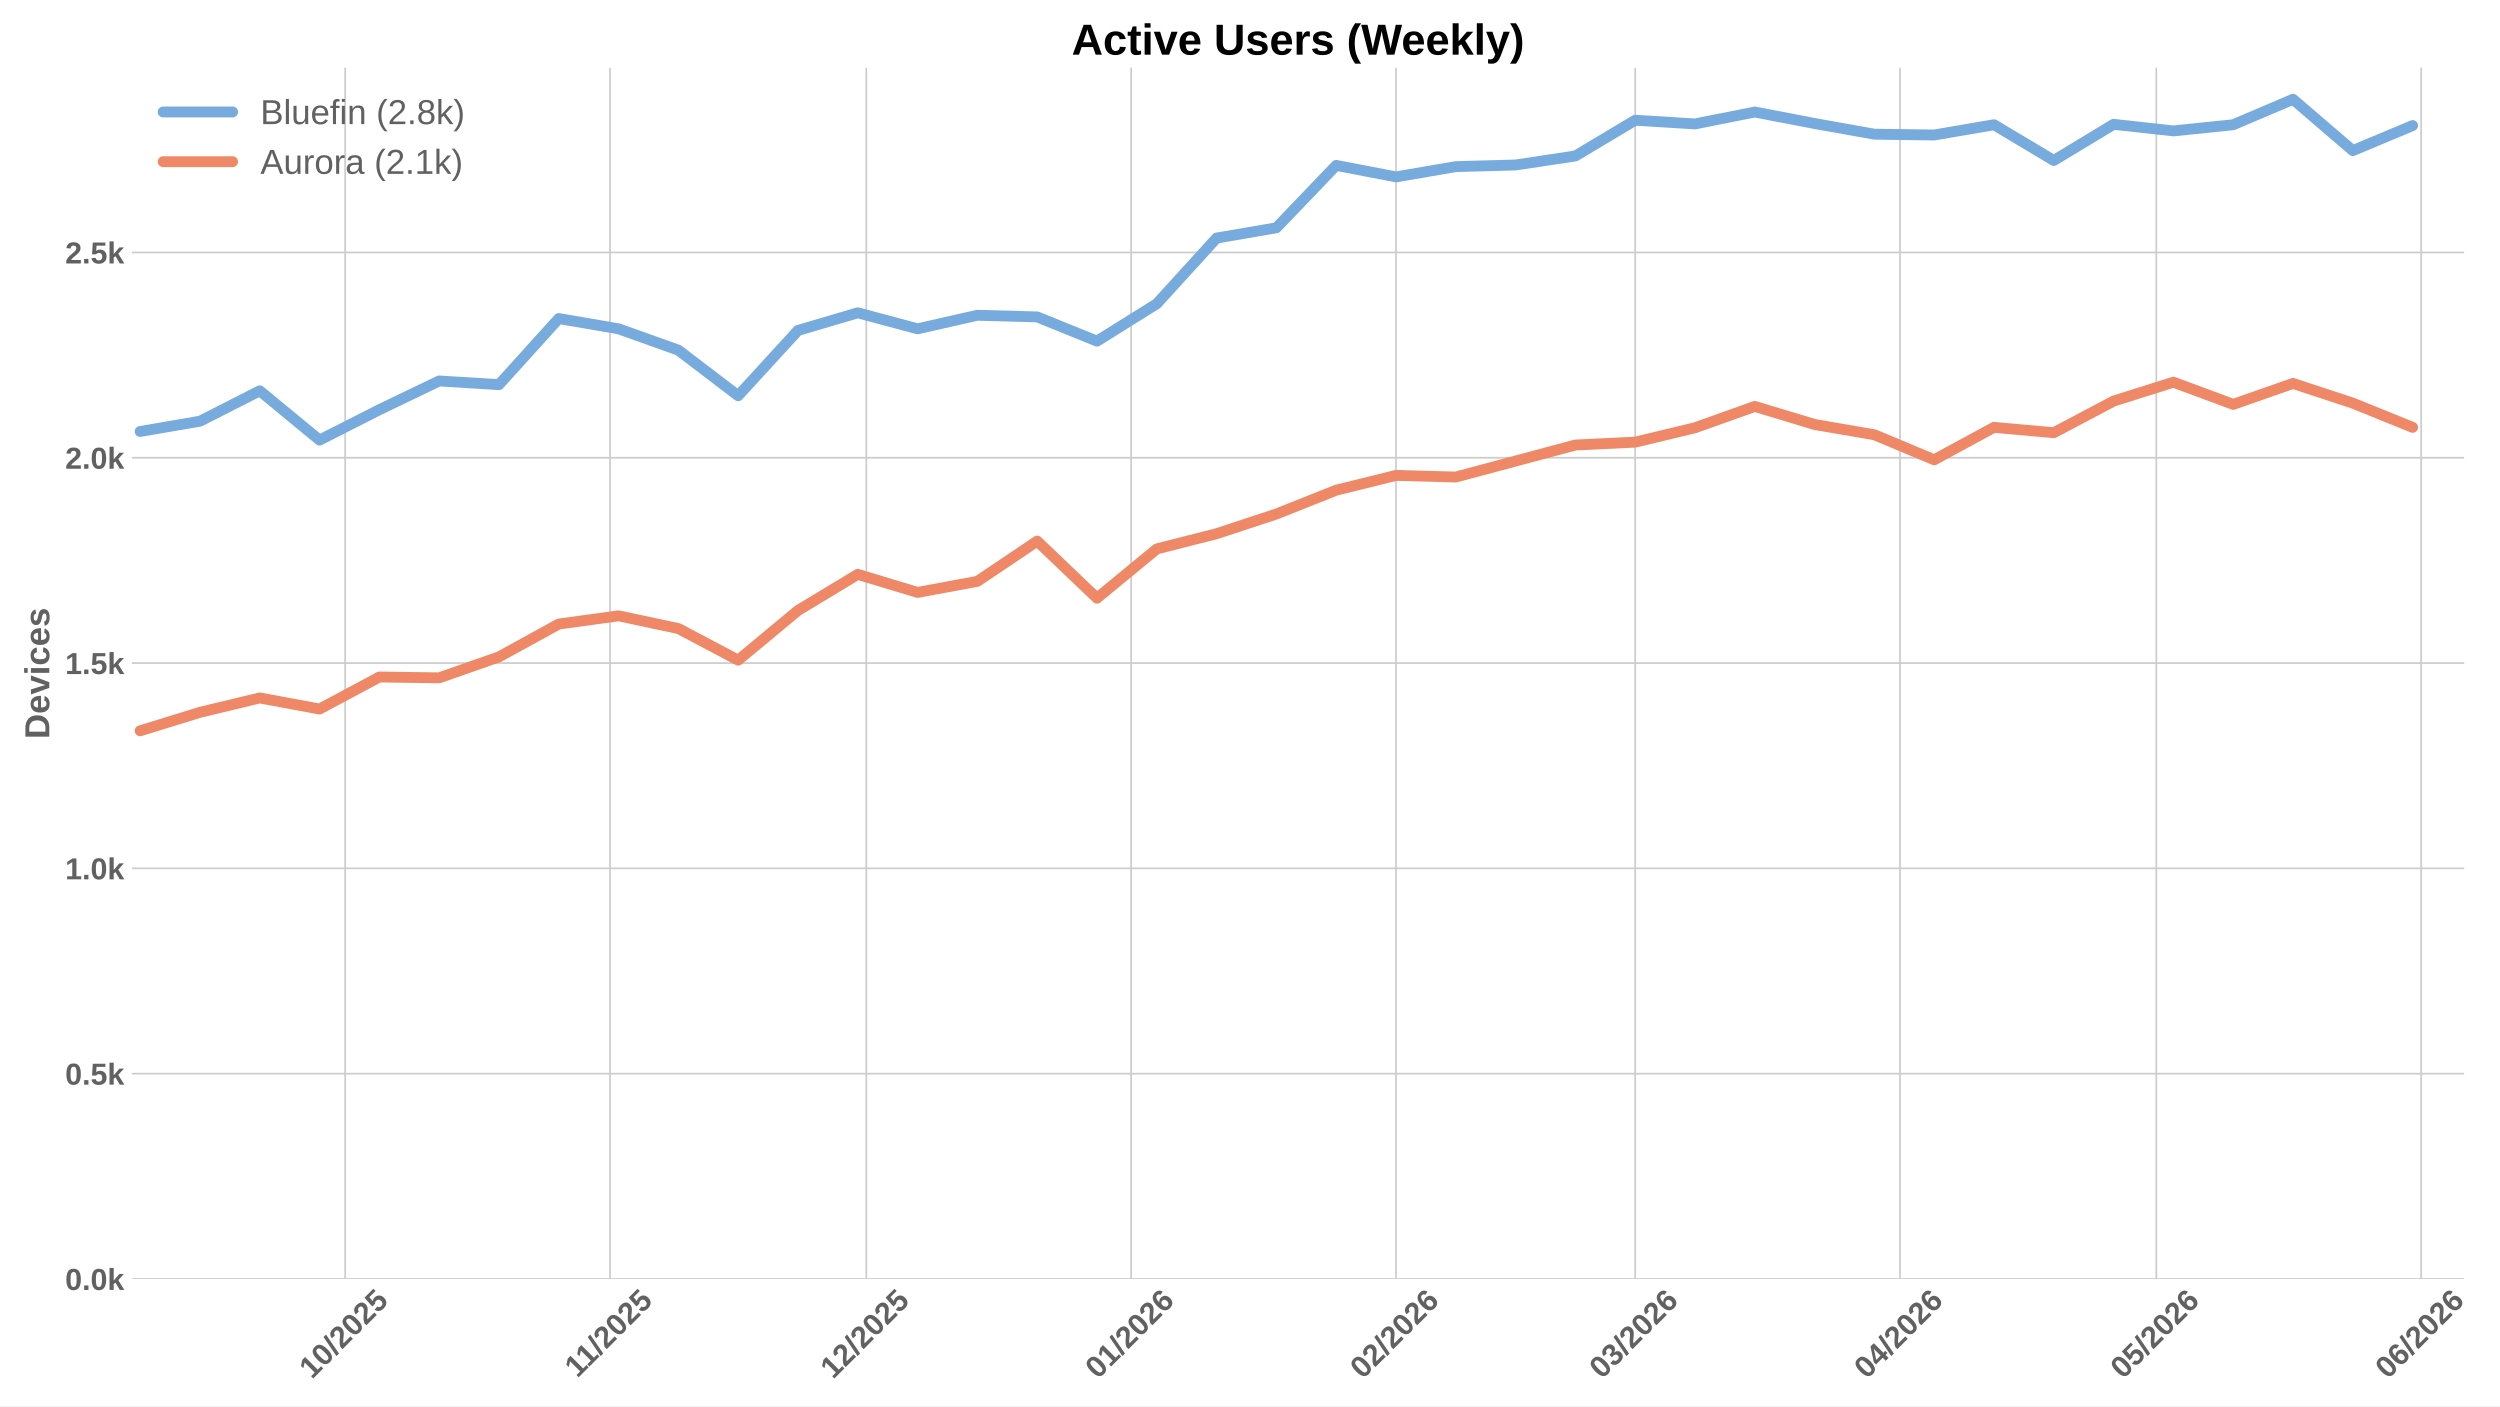
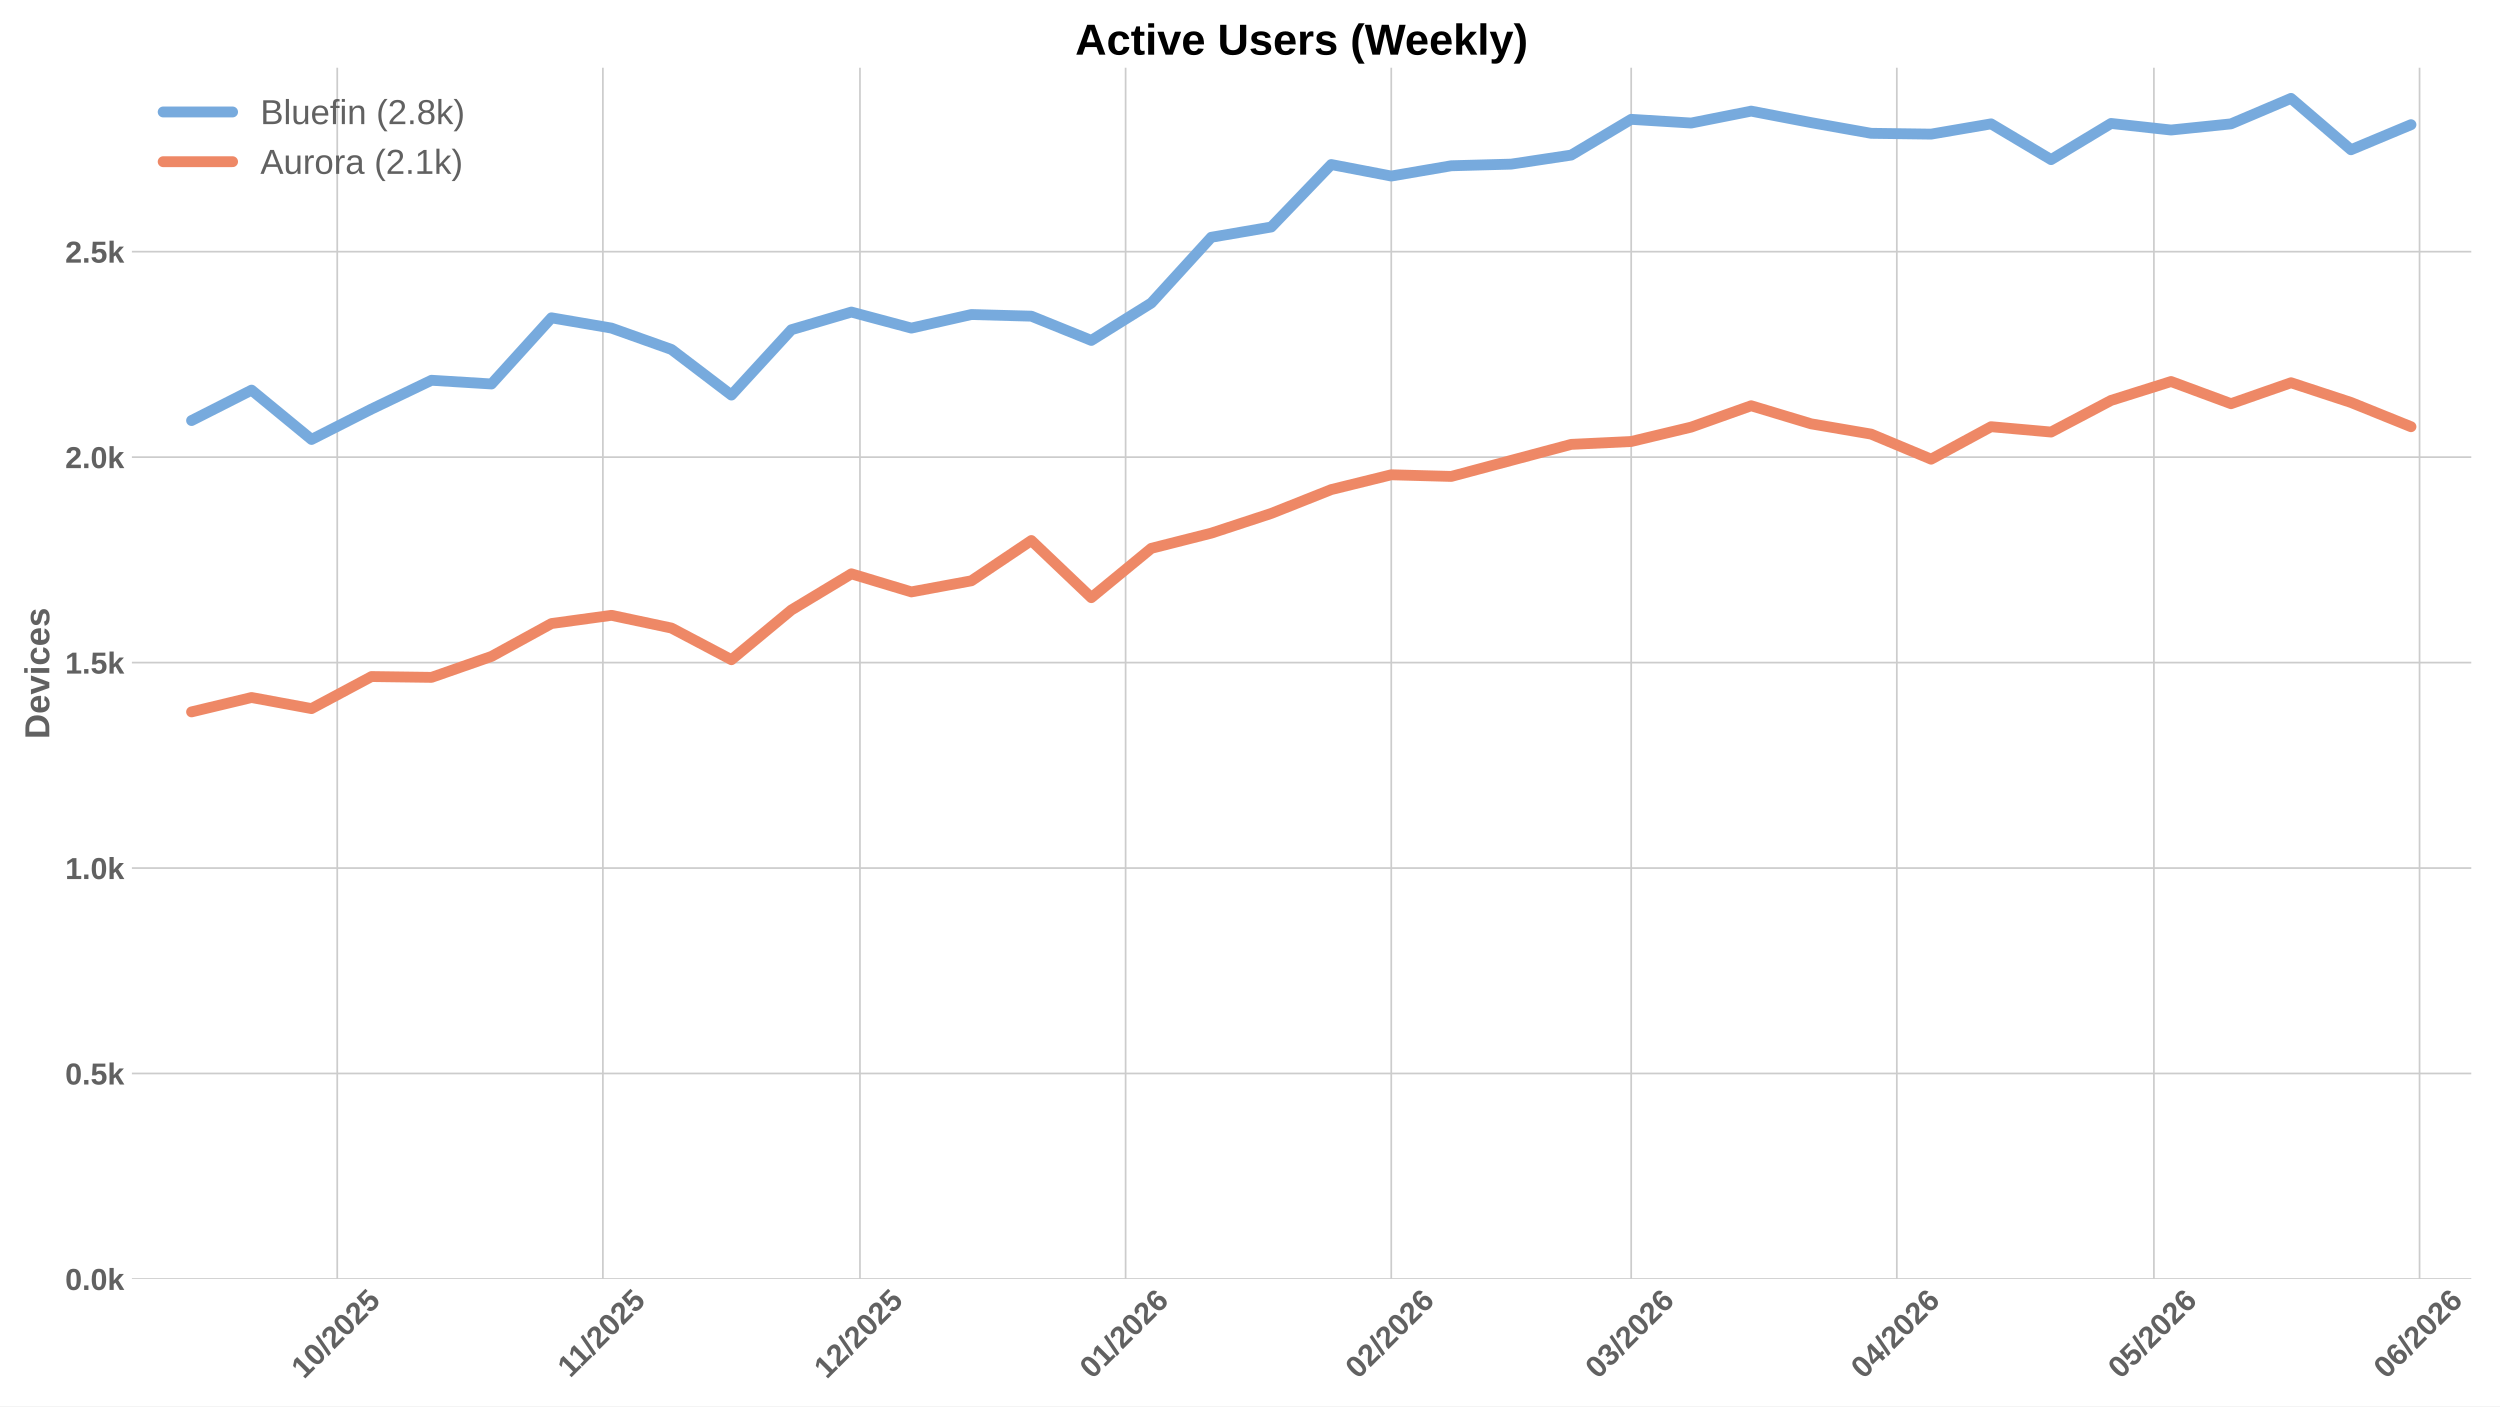
<svg xmlns="http://www.w3.org/2000/svg" xmlns:xlink="http://www.w3.org/1999/xlink" width="1152pt" height="648pt" viewBox="0 0 1152 648" version="1.1">
  <defs>
    <style type="text/css">*{stroke-linejoin: round; stroke-linecap: butt}</style>
  </defs>
  <g id="figure_1">
    <g id="patch_1">
      <path d="M 0 648  L 1152 648  L 1152 0  L 0 0  z " style="fill: #ffffff" />
    </g>
    <g id="axes_1">
      <g id="patch_2">
-         <path d="M 60.78 589.343  L 1135.485 589.343  L 1135.485 31.2  L 60.78 31.2  z " style="fill: #ffffff" />
+         <path d="M 60.78 589.343  L 1138.764 589.343  L 1138.764 31.2  L 60.78 31.2  z " style="fill: #ffffff" />
      </g>
      <g id="matplotlib.axis_1">
        <g id="xtick_1">
          <g id="line2d_1">
-             <path d="M 159.062 589.343  L 159.062 31.2  " clip-path="url(#p45df4398ba)" style="fill: none; stroke: #cccccc; stroke-width: 0.8; stroke-linecap: round" />
+             <path d="M 155.402 589.343  L 155.402 31.2  " clip-path="url(#pb123742da4)" style="fill: none; stroke: #cccccc; stroke-width: 0.8; stroke-linecap: round" />
          </g>
          <g id="line2d_2" />
          <g id="text_1">
-             <g style="fill: #616161" transform="translate(143.7319 635.7977) rotate(-45) scale(0.14 -0.14)">
+             <g style="fill: #616161" transform="translate(140.0722 635.7977) rotate(-45) scale(0.14 -0.14)">
              <defs>
                <path id="LiberationSans-Bold-31" d="M 403 0  L 403 653  L 1494 653  L 1494 3656  L 438 2997  L 438 3688  L 1541 4403  L 2372 4403  L 2372 653  L 3381 653  L 3381 0  L 403 0  z " transform="scale(0.015625)" />
                <path id="LiberationSans-Bold-30" d="M 3297 2203  Q 3297 1088 2914 512  Q 2531 -63 1766 -63  Q 253 -63 253 2203  Q 253 2994 418 3494  Q 584 3994 915 4231  Q 1247 4469 1791 4469  Q 2572 4469 2934 3903  Q 3297 3338 3297 2203  z M 2416 2203  Q 2416 2813 2356 3150  Q 2297 3488 2165 3634  Q 2034 3781 1784 3781  Q 1519 3781 1383 3632  Q 1247 3484 1189 3148  Q 1131 2813 1131 2203  Q 1131 1600 1192 1261  Q 1253 922 1386 775  Q 1519 628 1772 628  Q 2022 628 2158 783  Q 2294 938 2355 1278  Q 2416 1619 2416 2203  z " transform="scale(0.015625)" />
                <path id="LiberationSans-Bold-2f" d="M 63 -128  L 972 4638  L 1716 4638  L 822 -128  L 63 -128  z " transform="scale(0.015625)" />
                <path id="LiberationSans-Bold-32" d="M 222 0  L 222 609  Q 394 988 711 1347  Q 1028 1706 1509 2097  Q 1972 2472 2158 2715  Q 2344 2959 2344 3194  Q 2344 3769 1766 3769  Q 1484 3769 1336 3617  Q 1188 3466 1144 3163  L 259 3213  Q 334 3825 717 4147  Q 1100 4469 1759 4469  Q 2472 4469 2853 4144  Q 3234 3819 3234 3231  Q 3234 2922 3112 2672  Q 2991 2422 2800 2211  Q 2609 2000 2376 1815  Q 2144 1631 1925 1456  Q 1706 1281 1526 1103  Q 1347 925 1259 722  L 3303 722  L 3303 0  L 222 0  z " transform="scale(0.015625)" />
                <path id="LiberationSans-Bold-35" d="M 3381 1466  Q 3381 766 2945 351  Q 2509 -63 1750 -63  Q 1088 -63 689 235  Q 291 534 197 1100  L 1075 1172  Q 1144 891 1319 762  Q 1494 634 1759 634  Q 2088 634 2283 843  Q 2478 1053 2478 1447  Q 2478 1794 2293 2001  Q 2109 2209 1778 2209  Q 1413 2209 1181 1925  L 325 1925  L 478 4403  L 3125 4403  L 3125 3750  L 1275 3750  L 1203 2638  Q 1522 2919 2000 2919  Q 2628 2919 3004 2528  Q 3381 2138 3381 1466  z " transform="scale(0.015625)" />
              </defs>
              <use xlink:href="#LiberationSans-Bold-31" />
              <use xlink:href="#LiberationSans-Bold-30" transform="translate(55.61523 0)" />
              <use xlink:href="#LiberationSans-Bold-2f" transform="translate(111.2305 0)" />
              <use xlink:href="#LiberationSans-Bold-32" transform="translate(139.0137 0)" />
              <use xlink:href="#LiberationSans-Bold-30" transform="translate(194.6289 0)" />
              <use xlink:href="#LiberationSans-Bold-32" transform="translate(250.2441 0)" />
              <use xlink:href="#LiberationSans-Bold-35" transform="translate(305.8594 0)" />
            </g>
          </g>
        </g>
        <g id="xtick_2">
          <g id="line2d_3">
-             <path d="M 281.098 589.343  L 281.098 31.2  " clip-path="url(#p45df4398ba)" style="fill: none; stroke: #cccccc; stroke-width: 0.8; stroke-linecap: round" />
+             <path d="M 277.811 589.343  L 277.811 31.2  " clip-path="url(#pb123742da4)" style="fill: none; stroke: #cccccc; stroke-width: 0.8; stroke-linecap: round" />
          </g>
          <g id="line2d_4" />
          <g id="text_2">
-             <g style="fill: #616161" transform="translate(266.0402 635.2532) rotate(-45) scale(0.14 -0.14)">
+             <g style="fill: #616161" transform="translate(262.7528 635.2532) rotate(-45) scale(0.14 -0.14)">
              <use xlink:href="#LiberationSans-Bold-31" />
              <use xlink:href="#LiberationSans-Bold-31" transform="translate(50.11523 0)" />
              <use xlink:href="#LiberationSans-Bold-2f" transform="translate(105.7305 0)" />
              <use xlink:href="#LiberationSans-Bold-32" transform="translate(133.5137 0)" />
              <use xlink:href="#LiberationSans-Bold-30" transform="translate(189.1289 0)" />
              <use xlink:href="#LiberationSans-Bold-32" transform="translate(244.7441 0)" />
              <use xlink:href="#LiberationSans-Bold-35" transform="translate(300.3594 0)" />
            </g>
          </g>
        </g>
        <g id="xtick_3">
          <g id="line2d_5">
-             <path d="M 399.198 589.343  L 399.198 31.2  " clip-path="url(#p45df4398ba)" style="fill: none; stroke: #cccccc; stroke-width: 0.8; stroke-linecap: round" />
+             <path d="M 396.271 589.343  L 396.271 31.2  " clip-path="url(#pb123742da4)" style="fill: none; stroke: #cccccc; stroke-width: 0.8; stroke-linecap: round" />
          </g>
          <g id="line2d_6" />
          <g id="text_3">
-             <g style="fill: #616161" transform="translate(383.8673 635.7977) rotate(-45) scale(0.14 -0.14)">
+             <g style="fill: #616161" transform="translate(380.9404 635.7977) rotate(-45) scale(0.14 -0.14)">
              <use xlink:href="#LiberationSans-Bold-31" />
              <use xlink:href="#LiberationSans-Bold-32" transform="translate(55.61523 0)" />
              <use xlink:href="#LiberationSans-Bold-2f" transform="translate(111.2305 0)" />
              <use xlink:href="#LiberationSans-Bold-32" transform="translate(139.0137 0)" />
              <use xlink:href="#LiberationSans-Bold-30" transform="translate(194.6289 0)" />
              <use xlink:href="#LiberationSans-Bold-32" transform="translate(250.2441 0)" />
              <use xlink:href="#LiberationSans-Bold-35" transform="translate(305.8594 0)" />
            </g>
          </g>
        </g>
        <g id="xtick_4">
          <g id="line2d_7">
-             <path d="M 521.234 589.343  L 521.234 31.2  " clip-path="url(#p45df4398ba)" style="fill: none; stroke: #cccccc; stroke-width: 0.8; stroke-linecap: round" />
+             <path d="M 518.679 589.343  L 518.679 31.2  " clip-path="url(#pb123742da4)" style="fill: none; stroke: #cccccc; stroke-width: 0.8; stroke-linecap: round" />
          </g>
          <g id="line2d_8" />
          <g id="text_4">
-             <g style="fill: #616161" transform="translate(505.9034 635.7977) rotate(-45) scale(0.14 -0.14)">
+             <g style="fill: #616161" transform="translate(503.3488 635.7977) rotate(-45) scale(0.14 -0.14)">
              <defs>
                <path id="LiberationSans-Bold-36" d="M 3328 1441  Q 3328 738 2934 337  Q 2541 -63 1847 -63  Q 1069 -63 651 482  Q 234 1028 234 2100  Q 234 3278 657 3873  Q 1081 4469 1869 4469  Q 2428 4469 2751 4222  Q 3075 3975 3209 3456  L 2381 3341  Q 2263 3775 1850 3775  Q 1497 3775 1295 3422  Q 1094 3069 1094 2350  Q 1234 2584 1484 2709  Q 1734 2834 2050 2834  Q 2641 2834 2984 2459  Q 3328 2084 3328 1441  z M 2447 1416  Q 2447 1791 2273 1989  Q 2100 2188 1797 2188  Q 1506 2188 1331 2002  Q 1156 1816 1156 1509  Q 1156 1125 1339 873  Q 1522 622 1819 622  Q 2116 622 2281 833  Q 2447 1044 2447 1416  z " transform="scale(0.015625)" />
              </defs>
              <use xlink:href="#LiberationSans-Bold-30" />
              <use xlink:href="#LiberationSans-Bold-31" transform="translate(55.61523 0)" />
              <use xlink:href="#LiberationSans-Bold-2f" transform="translate(111.2305 0)" />
              <use xlink:href="#LiberationSans-Bold-32" transform="translate(139.0137 0)" />
              <use xlink:href="#LiberationSans-Bold-30" transform="translate(194.6289 0)" />
              <use xlink:href="#LiberationSans-Bold-32" transform="translate(250.2441 0)" />
              <use xlink:href="#LiberationSans-Bold-36" transform="translate(305.8594 0)" />
            </g>
          </g>
        </g>
        <g id="xtick_5">
          <g id="line2d_9">
-             <path d="M 643.27 589.343  L 643.27 31.2  " clip-path="url(#p45df4398ba)" style="fill: none; stroke: #cccccc; stroke-width: 0.8; stroke-linecap: round" />
+             <path d="M 641.088 589.343  L 641.088 31.2  " clip-path="url(#pb123742da4)" style="fill: none; stroke: #cccccc; stroke-width: 0.8; stroke-linecap: round" />
          </g>
          <g id="line2d_10" />
          <g id="text_5">
-             <g style="fill: #616161" transform="translate(627.9394 635.7977) rotate(-45) scale(0.14 -0.14)">
+             <g style="fill: #616161" transform="translate(625.7572 635.7977) rotate(-45) scale(0.14 -0.14)">
              <use xlink:href="#LiberationSans-Bold-30" />
              <use xlink:href="#LiberationSans-Bold-32" transform="translate(55.61523 0)" />
              <use xlink:href="#LiberationSans-Bold-2f" transform="translate(111.2305 0)" />
              <use xlink:href="#LiberationSans-Bold-32" transform="translate(139.0137 0)" />
              <use xlink:href="#LiberationSans-Bold-30" transform="translate(194.6289 0)" />
              <use xlink:href="#LiberationSans-Bold-32" transform="translate(250.2441 0)" />
              <use xlink:href="#LiberationSans-Bold-36" transform="translate(305.8594 0)" />
            </g>
          </g>
        </g>
        <g id="xtick_6">
          <g id="line2d_11">
-             <path d="M 753.496 589.343  L 753.496 31.2  " clip-path="url(#p45df4398ba)" style="fill: none; stroke: #cccccc; stroke-width: 0.8; stroke-linecap: round" />
+             <path d="M 751.65 589.343  L 751.65 31.2  " clip-path="url(#pb123742da4)" style="fill: none; stroke: #cccccc; stroke-width: 0.8; stroke-linecap: round" />
          </g>
          <g id="line2d_12" />
          <g id="text_6">
-             <g style="fill: #616161" transform="translate(738.1655 635.7977) rotate(-45) scale(0.14 -0.14)">
+             <g style="fill: #616161" transform="translate(736.3197 635.7977) rotate(-45) scale(0.14 -0.14)">
              <defs>
                <path id="LiberationSans-Bold-33" d="M 3328 1222  Q 3328 603 2922 265  Q 2516 -72 1766 -72  Q 1056 -72 637 254  Q 219 581 147 1197  L 1041 1275  Q 1125 641 1763 641  Q 2078 641 2253 797  Q 2428 953 2428 1275  Q 2428 1569 2215 1725  Q 2003 1881 1584 1881  L 1278 1881  L 1278 2591  L 1566 2591  Q 1944 2591 2134 2745  Q 2325 2900 2325 3188  Q 2325 3459 2173 3614  Q 2022 3769 1731 3769  Q 1459 3769 1292 3619  Q 1125 3469 1100 3194  L 222 3256  Q 291 3825 694 4147  Q 1097 4469 1747 4469  Q 2438 4469 2827 4158  Q 3216 3847 3216 3297  Q 3216 2884 2973 2618  Q 2731 2353 2275 2266  L 2275 2253  Q 2781 2194 3054 1920  Q 3328 1647 3328 1222  z " transform="scale(0.015625)" />
              </defs>
              <use xlink:href="#LiberationSans-Bold-30" />
              <use xlink:href="#LiberationSans-Bold-33" transform="translate(55.61523 0)" />
              <use xlink:href="#LiberationSans-Bold-2f" transform="translate(111.2305 0)" />
              <use xlink:href="#LiberationSans-Bold-32" transform="translate(139.0137 0)" />
              <use xlink:href="#LiberationSans-Bold-30" transform="translate(194.6289 0)" />
              <use xlink:href="#LiberationSans-Bold-32" transform="translate(250.2441 0)" />
              <use xlink:href="#LiberationSans-Bold-36" transform="translate(305.8594 0)" />
            </g>
          </g>
        </g>
        <g id="xtick_7">
          <g id="line2d_13">
-             <path d="M 875.532 589.343  L 875.532 31.2  " clip-path="url(#p45df4398ba)" style="fill: none; stroke: #cccccc; stroke-width: 0.8; stroke-linecap: round" />
+             <path d="M 874.058 589.343  L 874.058 31.2  " clip-path="url(#pb123742da4)" style="fill: none; stroke: #cccccc; stroke-width: 0.8; stroke-linecap: round" />
          </g>
          <g id="line2d_14" />
          <g id="text_7">
-             <g style="fill: #616161" transform="translate(860.2016 635.7977) rotate(-45) scale(0.14 -0.14)">
+             <g style="fill: #616161" transform="translate(858.7281 635.7977) rotate(-45) scale(0.14 -0.14)">
              <defs>
                <path id="LiberationSans-Bold-34" d="M 2938 897  L 2938 0  L 2100 0  L 2100 897  L 97 897  L 97 1556  L 1956 4403  L 2938 4403  L 2938 1550  L 3525 1550  L 3525 897  L 2938 897  z M 2100 2991  Q 2100 3159 2111 3356  Q 2122 3553 2128 3609  Q 2047 3434 1834 3103  L 813 1550  L 2100 1550  L 2100 2991  z " transform="scale(0.015625)" />
              </defs>
              <use xlink:href="#LiberationSans-Bold-30" />
              <use xlink:href="#LiberationSans-Bold-34" transform="translate(55.61523 0)" />
              <use xlink:href="#LiberationSans-Bold-2f" transform="translate(111.2305 0)" />
              <use xlink:href="#LiberationSans-Bold-32" transform="translate(139.0137 0)" />
              <use xlink:href="#LiberationSans-Bold-30" transform="translate(194.6289 0)" />
              <use xlink:href="#LiberationSans-Bold-32" transform="translate(250.2441 0)" />
              <use xlink:href="#LiberationSans-Bold-36" transform="translate(305.8594 0)" />
            </g>
          </g>
        </g>
        <g id="xtick_8">
          <g id="line2d_15">
-             <path d="M 993.631 589.343  L 993.631 31.2  " clip-path="url(#p45df4398ba)" style="fill: none; stroke: #cccccc; stroke-width: 0.8; stroke-linecap: round" />
+             <path d="M 992.518 589.343  L 992.518 31.2  " clip-path="url(#pb123742da4)" style="fill: none; stroke: #cccccc; stroke-width: 0.8; stroke-linecap: round" />
          </g>
          <g id="line2d_16" />
          <g id="text_8">
-             <g style="fill: #616161" transform="translate(978.301 635.7977) rotate(-45) scale(0.14 -0.14)">
+             <g style="fill: #616161" transform="translate(977.1879 635.7977) rotate(-45) scale(0.14 -0.14)">
              <use xlink:href="#LiberationSans-Bold-30" />
              <use xlink:href="#LiberationSans-Bold-35" transform="translate(55.61523 0)" />
              <use xlink:href="#LiberationSans-Bold-2f" transform="translate(111.2305 0)" />
              <use xlink:href="#LiberationSans-Bold-32" transform="translate(139.0137 0)" />
              <use xlink:href="#LiberationSans-Bold-30" transform="translate(194.6289 0)" />
              <use xlink:href="#LiberationSans-Bold-32" transform="translate(250.2441 0)" />
              <use xlink:href="#LiberationSans-Bold-36" transform="translate(305.8594 0)" />
            </g>
          </g>
        </g>
        <g id="xtick_9">
          <g id="line2d_17">
-             <path d="M 1115.667 589.343  L 1115.667 31.2  " clip-path="url(#p45df4398ba)" style="fill: none; stroke: #cccccc; stroke-width: 0.8; stroke-linecap: round" />
+             <path d="M 1114.927 589.343  L 1114.927 31.2  " clip-path="url(#pb123742da4)" style="fill: none; stroke: #cccccc; stroke-width: 0.8; stroke-linecap: round" />
          </g>
          <g id="line2d_18" />
          <g id="text_9">
-             <g style="fill: #616161" transform="translate(1100.337 635.7977) rotate(-45) scale(0.14 -0.14)">
+             <g style="fill: #616161" transform="translate(1099.596 635.7977) rotate(-45) scale(0.14 -0.14)">
              <use xlink:href="#LiberationSans-Bold-30" />
              <use xlink:href="#LiberationSans-Bold-36" transform="translate(55.61523 0)" />
              <use xlink:href="#LiberationSans-Bold-2f" transform="translate(111.2305 0)" />
              <use xlink:href="#LiberationSans-Bold-32" transform="translate(139.0137 0)" />
              <use xlink:href="#LiberationSans-Bold-30" transform="translate(194.6289 0)" />
              <use xlink:href="#LiberationSans-Bold-32" transform="translate(250.2441 0)" />
              <use xlink:href="#LiberationSans-Bold-36" transform="translate(305.8594 0)" />
            </g>
          </g>
        </g>
      </g>
      <g id="matplotlib.axis_2">
        <g id="ytick_1">
          <g id="line2d_19">
-             <path d="M 60.78 589.343  L 1135.485 589.343  " clip-path="url(#p45df4398ba)" style="fill: none; stroke: #cccccc; stroke-width: 0.8; stroke-linecap: round" />
+             <path d="M 60.78 589.343  L 1138.764 589.343  " clip-path="url(#pb123742da4)" style="fill: none; stroke: #cccccc; stroke-width: 0.8; stroke-linecap: round" />
          </g>
          <g id="line2d_20" />
          <g id="text_10">
            <g style="fill: #616161" transform="translate(30.03469 594.416) scale(0.14 -0.14)">
              <defs>
                <path id="LiberationSans-Bold-2e" d="M 434 0  L 434 953  L 1338 953  L 1338 0  L 434 0  z " transform="scale(0.015625)" />
                <path id="LiberationSans-Bold-6b" d="M 2606 0  L 1703 1531  L 1325 1269  L 1325 0  L 447 0  L 447 4638  L 1325 4638  L 1325 1981  L 2531 3381  L 3475 3381  L 2288 2063  L 3566 0  L 2606 0  z " transform="scale(0.015625)" />
              </defs>
              <use xlink:href="#LiberationSans-Bold-30" />
              <use xlink:href="#LiberationSans-Bold-2e" transform="translate(55.61523 0)" />
              <use xlink:href="#LiberationSans-Bold-30" transform="translate(83.39844 0)" />
              <use xlink:href="#LiberationSans-Bold-6b" transform="translate(139.0137 0)" />
            </g>
          </g>
        </g>
        <g id="ytick_2">
          <g id="line2d_21">
-             <path d="M 60.78 494.739  L 1135.485 494.739  " clip-path="url(#p45df4398ba)" style="fill: none; stroke: #cccccc; stroke-width: 0.8; stroke-linecap: round" />
+             <path d="M 60.78 494.667  L 1138.764 494.667  " clip-path="url(#pb123742da4)" style="fill: none; stroke: #cccccc; stroke-width: 0.8; stroke-linecap: round" />
          </g>
          <g id="line2d_22" />
          <g id="text_11">
-             <g style="fill: #616161" transform="translate(30.03469 499.8123) scale(0.14 -0.14)">
+             <g style="fill: #616161" transform="translate(30.03469 499.74) scale(0.14 -0.14)">
              <use xlink:href="#LiberationSans-Bold-30" />
              <use xlink:href="#LiberationSans-Bold-2e" transform="translate(55.61523 0)" />
              <use xlink:href="#LiberationSans-Bold-35" transform="translate(83.39844 0)" />
              <use xlink:href="#LiberationSans-Bold-6b" transform="translate(139.0137 0)" />
            </g>
          </g>
        </g>
        <g id="ytick_3">
          <g id="line2d_23">
-             <path d="M 60.78 400.136  L 1135.485 400.136  " clip-path="url(#p45df4398ba)" style="fill: none; stroke: #cccccc; stroke-width: 0.8; stroke-linecap: round" />
+             <path d="M 60.78 399.991  L 1138.764 399.991  " clip-path="url(#pb123742da4)" style="fill: none; stroke: #cccccc; stroke-width: 0.8; stroke-linecap: round" />
          </g>
          <g id="line2d_24" />
          <g id="text_12">
-             <g style="fill: #616161" transform="translate(30.03469 405.2085) scale(0.14 -0.14)">
+             <g style="fill: #616161" transform="translate(30.03469 405.0641) scale(0.14 -0.14)">
              <use xlink:href="#LiberationSans-Bold-31" />
              <use xlink:href="#LiberationSans-Bold-2e" transform="translate(55.61523 0)" />
              <use xlink:href="#LiberationSans-Bold-30" transform="translate(83.39844 0)" />
              <use xlink:href="#LiberationSans-Bold-6b" transform="translate(139.0137 0)" />
            </g>
          </g>
        </g>
        <g id="ytick_4">
          <g id="line2d_25">
-             <path d="M 60.78 305.532  L 1135.485 305.532  " clip-path="url(#p45df4398ba)" style="fill: none; stroke: #cccccc; stroke-width: 0.8; stroke-linecap: round" />
+             <path d="M 60.78 305.315  L 1138.764 305.315  " clip-path="url(#pb123742da4)" style="fill: none; stroke: #cccccc; stroke-width: 0.8; stroke-linecap: round" />
          </g>
          <g id="line2d_26" />
          <g id="text_13">
-             <g style="fill: #616161" transform="translate(30.03469 310.6048) scale(0.14 -0.14)">
+             <g style="fill: #616161" transform="translate(30.03469 310.3881) scale(0.14 -0.14)">
              <use xlink:href="#LiberationSans-Bold-31" />
              <use xlink:href="#LiberationSans-Bold-2e" transform="translate(55.61523 0)" />
              <use xlink:href="#LiberationSans-Bold-35" transform="translate(83.39844 0)" />
              <use xlink:href="#LiberationSans-Bold-6b" transform="translate(139.0137 0)" />
            </g>
          </g>
        </g>
        <g id="ytick_5">
          <g id="line2d_27">
-             <path d="M 60.78 210.928  L 1135.485 210.928  " clip-path="url(#p45df4398ba)" style="fill: none; stroke: #cccccc; stroke-width: 0.8; stroke-linecap: round" />
+             <path d="M 60.78 210.639  L 1138.764 210.639  " clip-path="url(#pb123742da4)" style="fill: none; stroke: #cccccc; stroke-width: 0.8; stroke-linecap: round" />
          </g>
          <g id="line2d_28" />
          <g id="text_14">
-             <g style="fill: #616161" transform="translate(30.03469 216.001) scale(0.14 -0.14)">
+             <g style="fill: #616161" transform="translate(30.03469 215.7122) scale(0.14 -0.14)">
              <use xlink:href="#LiberationSans-Bold-32" />
              <use xlink:href="#LiberationSans-Bold-2e" transform="translate(55.61523 0)" />
              <use xlink:href="#LiberationSans-Bold-30" transform="translate(83.39844 0)" />
              <use xlink:href="#LiberationSans-Bold-6b" transform="translate(139.0137 0)" />
            </g>
          </g>
        </g>
        <g id="ytick_6">
          <g id="line2d_29">
-             <path d="M 60.78 116.324  L 1135.485 116.324  " clip-path="url(#p45df4398ba)" style="fill: none; stroke: #cccccc; stroke-width: 0.8; stroke-linecap: round" />
+             <path d="M 60.78 115.963  L 1138.764 115.963  " clip-path="url(#pb123742da4)" style="fill: none; stroke: #cccccc; stroke-width: 0.8; stroke-linecap: round" />
          </g>
          <g id="line2d_30" />
          <g id="text_15">
-             <g style="fill: #616161" transform="translate(30.03469 121.3973) scale(0.14 -0.14)">
+             <g style="fill: #616161" transform="translate(30.03469 121.0362) scale(0.14 -0.14)">
              <use xlink:href="#LiberationSans-Bold-32" />
              <use xlink:href="#LiberationSans-Bold-2e" transform="translate(55.61523 0)" />
              <use xlink:href="#LiberationSans-Bold-35" transform="translate(83.39844 0)" />
              <use xlink:href="#LiberationSans-Bold-6b" transform="translate(139.0137 0)" />
            </g>
          </g>
        </g>
        <g id="text_16">
          <g style="fill: #616161" transform="translate(22.71469 340.5153) rotate(-90) scale(0.16 -0.16)">
            <defs>
              <path id="LiberationSans-Bold-44" d="M 4353 2234  Q 4353 1553 4086 1045  Q 3819 538 3330 269  Q 2841 0 2209 0  L 428 0  L 428 4403  L 2022 4403  Q 3134 4403 3743 3842  Q 4353 3281 4353 2234  z M 3425 2234  Q 3425 2944 3056 3317  Q 2688 3691 2003 3691  L 1350 3691  L 1350 713  L 2131 713  Q 2725 713 3075 1122  Q 3425 1531 3425 2234  z " transform="scale(0.015625)" />
              <path id="LiberationSans-Bold-65" d="M 1831 -63  Q 1069 -63 659 389  Q 250 841 250 1706  Q 250 2544 665 2994  Q 1081 3444 1844 3444  Q 2572 3444 2956 2961  Q 3341 2478 3341 1547  L 3341 1522  L 1172 1522  Q 1172 1028 1355 776  Q 1538 525 1875 525  Q 2341 525 2463 928  L 3291 856  Q 2931 -63 1831 -63  z M 1831 2891  Q 1522 2891 1355 2675  Q 1188 2459 1178 2072  L 2491 2072  Q 2466 2481 2294 2686  Q 2122 2891 1831 2891  z " transform="scale(0.015625)" />
              <path id="LiberationSans-Bold-76" d="M 2284 0  L 1234 0  L 25 3381  L 953 3381  L 1544 1491  Q 1591 1334 1766 709  Q 1797 838 1894 1159  Q 1991 1481 2613 3381  L 3531 3381  L 2284 0  z " transform="scale(0.015625)" />
              <path id="LiberationSans-Bold-69" d="M 447 3991  L 447 4638  L 1325 4638  L 1325 3991  L 447 3991  z M 447 0  L 447 3381  L 1325 3381  L 1325 0  L 447 0  z " transform="scale(0.015625)" />
              <path id="LiberationSans-Bold-63" d="M 1856 -63  Q 1088 -63 669 395  Q 250 853 250 1672  Q 250 2509 672 2976  Q 1094 3444 1869 3444  Q 2466 3444 2856 3144  Q 3247 2844 3347 2316  L 2463 2272  Q 2425 2531 2275 2686  Q 2125 2841 1850 2841  Q 1172 2841 1172 1706  Q 1172 538 1863 538  Q 2113 538 2281 695  Q 2450 853 2491 1166  L 3372 1125  Q 3325 778 3123 506  Q 2922 234 2594 85  Q 2266 -63 1856 -63  z " transform="scale(0.015625)" />
              <path id="LiberationSans-Bold-73" d="M 3297 988  Q 3297 497 2895 217  Q 2494 -63 1784 -63  Q 1088 -63 717 157  Q 347 378 225 844  L 997 959  Q 1063 719 1223 619  Q 1384 519 1784 519  Q 2153 519 2322 612  Q 2491 706 2491 906  Q 2491 1069 2355 1164  Q 2219 1259 1894 1325  Q 1150 1472 890 1598  Q 631 1725 495 1926  Q 359 2128 359 2422  Q 359 2906 732 3176  Q 1106 3447 1791 3447  Q 2394 3447 2761 3212  Q 3128 2978 3219 2534  L 2441 2453  Q 2403 2659 2256 2761  Q 2109 2863 1791 2863  Q 1478 2863 1322 2783  Q 1166 2703 1166 2516  Q 1166 2369 1286 2283  Q 1406 2197 1691 2141  Q 2088 2059 2395 1973  Q 2703 1888 2889 1769  Q 3075 1650 3186 1464  Q 3297 1278 3297 988  z " transform="scale(0.015625)" />
            </defs>
            <use xlink:href="#LiberationSans-Bold-44" />
            <use xlink:href="#LiberationSans-Bold-65" transform="translate(72.2168 0)" />
            <use xlink:href="#LiberationSans-Bold-76" transform="translate(127.832 0)" />
            <use xlink:href="#LiberationSans-Bold-69" transform="translate(183.4473 0)" />
            <use xlink:href="#LiberationSans-Bold-63" transform="translate(211.2305 0)" />
            <use xlink:href="#LiberationSans-Bold-65" transform="translate(266.8457 0)" />
            <use xlink:href="#LiberationSans-Bold-73" transform="translate(322.4609 0)" />
          </g>
        </g>
      </g>
      <g id="line2d_31">
-         <path d="M 64.583 198.819  L 92.139 194.089  L 119.696 180.087  L 147.252 202.792  L 174.809 188.791  L 202.365 175.546  L 229.922 177.249  L 257.478 146.787  L 285.035 151.517  L 312.591 161.356  L 340.148 182.358  L 367.704 152.274  L 395.261 144.138  L 422.818 151.517  L 450.374 145.273  L 477.931 146.03  L 505.487 157.193  L 533.044 139.975  L 560.6 109.702  L 588.157 104.972  L 615.713 76.212  L 643.27 81.51  L 670.826 76.78  L 698.383 76.023  L 725.939 71.861  L 753.496 55.4  L 781.052 57.103  L 808.609 51.615  L 836.165 56.913  L 863.722 61.833  L 891.278 62.211  L 918.835 57.481  L 946.392 73.942  L 973.948 57.292  L 1001.505 60.319  L 1029.061 57.481  L 1056.618 45.75  L 1084.174 69.401  L 1111.731 57.859  " clip-path="url(#p45df4398ba)" style="fill: none; stroke: #77aadd; stroke-width: 5; stroke-linecap: round" />
+         <path d="M 88.275 193.787  L 115.916 179.775  L 143.556 202.497  L 171.197 188.485  L 198.838 175.231  L 226.478 176.935  L 254.119 146.449  L 281.76 151.183  L 309.4 161.029  L 337.041 182.047  L 364.681 151.94  L 392.322 143.798  L 419.963 151.183  L 447.603 144.934  L 475.244 145.692  L 502.884 156.863  L 530.525 139.632  L 558.166 109.336  L 585.806 104.602  L 613.447 75.821  L 641.088 81.123  L 668.728 76.389  L 696.369 75.631  L 724.009 71.466  L 751.65 54.992  L 779.291 56.696  L 806.931 51.205  L 834.572 56.507  L 862.212 61.43  L 889.853 61.809  L 917.494 57.075  L 945.134 73.549  L 972.775 56.886  L 1000.416 59.915  L 1028.056 57.075  L 1055.697 45.335  L 1083.337 69.004  L 1110.978 57.454  " clip-path="url(#pb123742da4)" style="fill: none; stroke: #77aadd; stroke-width: 5; stroke-linecap: round" />
      </g>
      <g id="line2d_32">
-         <path d="M 64.583 336.751  L 92.139 328.237  L 119.696 321.615  L 147.252 326.723  L 174.809 311.965  L 202.365 312.343  L 229.922 302.694  L 257.478 287.557  L 285.035 283.773  L 312.591 289.639  L 340.148 304.207  L 367.704 281.313  L 395.261 264.663  L 422.818 272.988  L 450.374 267.88  L 477.931 249.337  L 505.487 275.637  L 533.044 252.932  L 560.6 245.932  L 588.157 236.85  L 615.713 225.876  L 643.27 219.064  L 670.826 219.821  L 698.383 212.442  L 725.939 205.063  L 753.496 203.738  L 781.052 197.116  L 808.609 187.277  L 836.165 195.602  L 863.722 200.333  L 891.278 211.874  L 918.835 196.927  L 946.392 199.387  L 973.948 184.818  L 1001.505 176.114  L 1029.061 186.331  L 1056.618 176.682  L 1084.174 185.764  L 1111.731 196.927  " clip-path="url(#p45df4398ba)" style="fill: none; stroke: #ee8866; stroke-width: 5; stroke-linecap: round" />
+         <path d="M 88.275 328.038  L 115.916 321.41  L 143.556 326.523  L 171.197 311.753  L 198.838 312.132  L 226.478 302.475  L 254.119 287.327  L 281.76 283.54  L 309.4 289.41  L 337.041 303.99  L 364.681 281.078  L 392.322 264.415  L 419.963 272.747  L 447.603 267.634  L 475.244 249.078  L 502.884 275.398  L 530.525 252.675  L 558.166 245.669  L 585.806 236.581  L 613.447 225.598  L 641.088 218.781  L 668.728 219.539  L 696.369 212.154  L 724.009 204.769  L 751.65 203.444  L 779.291 196.817  L 806.931 186.97  L 834.572 195.302  L 862.212 200.036  L 889.853 211.586  L 917.494 196.627  L 945.134 199.089  L 972.775 184.509  L 1000.416 175.799  L 1028.056 186.024  L 1055.697 176.367  L 1083.337 185.456  L 1110.978 196.627  " clip-path="url(#pb123742da4)" style="fill: none; stroke: #ee8866; stroke-width: 5; stroke-linecap: round" />
      </g>
      <g id="patch_3">
        <path d="M 60.78 589.343  L 60.78 31.2  " style="fill: none" />
      </g>
      <g id="patch_4">
-         <path d="M 1135.485 589.343  L 1135.485 31.2  " style="fill: none" />
+         <path d="M 1138.764 589.343  L 1138.764 31.2  " style="fill: none" />
      </g>
      <g id="patch_5">
-         <path d="M 60.78 589.343  L 1135.485 589.343  " style="fill: none" />
+         <path d="M 60.78 589.343  L 1138.764 589.343  " style="fill: none" />
      </g>
      <g id="patch_6">
-         <path d="M 60.78 31.2  L 1135.485 31.2  " style="fill: none" />
+         <path d="M 60.78 31.2  L 1138.764 31.2  " style="fill: none" />
      </g>
      <g id="text_17">
-         <g transform="translate(493.8213 25.2) scale(0.2 -0.2)">
+         <g transform="translate(495.461 25.2) scale(0.2 -0.2)">
          <defs>
            <path id="LiberationSans-Bold-41" d="M 3541 0  L 3150 1125  L 1472 1125  L 1081 0  L 159 0  L 1766 4403  L 2853 4403  L 4453 0  L 3541 0  z M 2309 3725  L 2291 3656  Q 2259 3544 2215 3400  Q 2172 3256 1678 1819  L 2944 1819  L 2509 3084  L 2375 3509  L 2309 3725  z " transform="scale(0.015625)" />
            <path id="LiberationSans-Bold-74" d="M 1313 -56  Q 925 -56 715 155  Q 506 366 506 794  L 506 2788  L 78 2788  L 78 3381  L 550 3381  L 825 4175  L 1375 4175  L 1375 3381  L 2016 3381  L 2016 2788  L 1375 2788  L 1375 1031  Q 1375 784 1469 667  Q 1563 550 1759 550  Q 1863 550 2053 594  L 2053 50  Q 1728 -56 1313 -56  z " transform="scale(0.015625)" />
            <path id="LiberationSans-Bold-20" transform="scale(0.015625)" />
            <path id="LiberationSans-Bold-55" d="M 2259 -63  Q 1350 -63 867 381  Q 384 825 384 1650  L 384 4403  L 1306 4403  L 1306 1722  Q 1306 1200 1554 929  Q 1803 659 2284 659  Q 2778 659 3043 942  Q 3309 1225 3309 1753  L 3309 4403  L 4231 4403  L 4231 1697  Q 4231 859 3714 398  Q 3197 -63 2259 -63  z " transform="scale(0.015625)" />
            <path id="LiberationSans-Bold-72" d="M 447 0  L 447 2588  Q 447 2866 439 3052  Q 431 3238 422 3381  L 1259 3381  Q 1269 3325 1284 3039  Q 1300 2753 1300 2659  L 1313 2659  Q 1441 3016 1541 3161  Q 1641 3306 1778 3376  Q 1916 3447 2122 3447  Q 2291 3447 2394 3400  L 2394 2666  Q 2181 2713 2019 2713  Q 1691 2713 1508 2447  Q 1325 2181 1325 1659  L 1325 0  L 447 0  z " transform="scale(0.015625)" />
            <path id="LiberationSans-Bold-28" d="M 1247 -1328  Q 756 -622 537 81  Q 319 784 319 1659  Q 319 2531 537 3232  Q 756 3934 1247 4638  L 2125 4638  Q 1631 3925 1407 3219  Q 1184 2513 1184 1656  Q 1184 803 1406 101  Q 1628 -600 2125 -1328  L 1247 -1328  z " transform="scale(0.015625)" />
            <path id="LiberationSans-Bold-57" d="M 4897 0  L 3803 0  L 3206 2547  Q 3097 2997 3022 3488  Q 2947 3078 2900 2864  Q 2853 2650 2234 0  L 1141 0  L 6 4403  L 941 4403  L 1578 1559  L 1722 872  Q 1809 1306 1892 1701  Q 1975 2097 2516 4403  L 3547 4403  L 4103 2059  Q 4169 1797 4325 872  L 4403 1234  L 4569 1953  L 5100 4403  L 6034 4403  L 4897 0  z " transform="scale(0.015625)" />
            <path id="LiberationSans-Bold-6c" d="M 447 0  L 447 4638  L 1325 4638  L 1325 0  L 447 0  z " transform="scale(0.015625)" />
            <path id="LiberationSans-Bold-79" d="M 884 -1328  Q 569 -1328 331 -1288  L 331 -663  Q 497 -688 634 -688  Q 822 -688 945 -628  Q 1069 -569 1167 -431  Q 1266 -294 1388 34  L 50 3381  L 978 3381  L 1509 1797  Q 1634 1456 1825 753  L 1903 1050  L 2106 1784  L 2606 3381  L 3525 3381  L 2188 -178  Q 1919 -828 1630 -1078  Q 1341 -1328 884 -1328  z " transform="scale(0.015625)" />
            <path id="LiberationSans-Bold-29" d="M 6 -1328  Q 506 -597 726 101  Q 947 800 947 1656  Q 947 2516 722 3223  Q 497 3931 6 4638  L 884 4638  Q 1378 3928 1595 3225  Q 1813 2522 1813 1659  Q 1813 791 1595 87  Q 1378 -616 884 -1328  L 6 -1328  z " transform="scale(0.015625)" />
          </defs>
          <use xlink:href="#LiberationSans-Bold-41" />
          <use xlink:href="#LiberationSans-Bold-63" transform="translate(72.2168 0)" />
          <use xlink:href="#LiberationSans-Bold-74" transform="translate(127.832 0)" />
          <use xlink:href="#LiberationSans-Bold-69" transform="translate(161.1328 0)" />
          <use xlink:href="#LiberationSans-Bold-76" transform="translate(188.916 0)" />
          <use xlink:href="#LiberationSans-Bold-65" transform="translate(244.5312 0)" />
          <use xlink:href="#LiberationSans-Bold-20" transform="translate(300.1465 0)" />
          <use xlink:href="#LiberationSans-Bold-55" transform="translate(327.9297 0)" />
          <use xlink:href="#LiberationSans-Bold-73" transform="translate(400.1465 0)" />
          <use xlink:href="#LiberationSans-Bold-65" transform="translate(455.7617 0)" />
          <use xlink:href="#LiberationSans-Bold-72" transform="translate(511.377 0)" />
          <use xlink:href="#LiberationSans-Bold-73" transform="translate(550.293 0)" />
          <use xlink:href="#LiberationSans-Bold-20" transform="translate(605.9082 0)" />
          <use xlink:href="#LiberationSans-Bold-28" transform="translate(633.6914 0)" />
          <use xlink:href="#LiberationSans-Bold-57" transform="translate(666.9922 0)" />
          <use xlink:href="#LiberationSans-Bold-65" transform="translate(759.627 0)" />
          <use xlink:href="#LiberationSans-Bold-65" transform="translate(815.2422 0)" />
          <use xlink:href="#LiberationSans-Bold-6b" transform="translate(870.8574 0)" />
          <use xlink:href="#LiberationSans-Bold-6c" transform="translate(926.4727 0)" />
          <use xlink:href="#LiberationSans-Bold-79" transform="translate(954.2559 0)" />
          <use xlink:href="#LiberationSans-Bold-29" transform="translate(1009.871 0)" />
        </g>
      </g>
      <g id="legend_1">
        <g id="line2d_33">
          <path d="M 75.18 51.595  L 91.18 51.595  L 107.18 51.595  " style="fill: none; stroke: #77aadd; stroke-width: 5; stroke-linecap: round" />
        </g>
        <g id="text_18">
          <g style="fill: #616161" transform="translate(119.98 57.195) scale(0.16 -0.16)">
            <defs>
              <path id="LiberationSans-42" d="M 3931 1241  Q 3931 653 3503 326  Q 3075 0 2313 0  L 525 0  L 525 4403  L 2125 4403  Q 3675 4403 3675 3334  Q 3675 2944 3456 2678  Q 3238 2413 2838 2322  Q 3363 2259 3647 1970  Q 3931 1681 3931 1241  z M 3075 3263  Q 3075 3619 2831 3772  Q 2588 3925 2125 3925  L 1122 3925  L 1122 2531  L 2125 2531  Q 2603 2531 2839 2711  Q 3075 2891 3075 3263  z M 3328 1288  Q 3328 2066 2234 2066  L 1122 2066  L 1122 478  L 2281 478  Q 2828 478 3078 681  Q 3328 884 3328 1288  z " transform="scale(0.015625)" />
              <path id="LiberationSans-6c" d="M 431 0  L 431 4638  L 994 4638  L 994 0  L 431 0  z " transform="scale(0.015625)" />
              <path id="LiberationSans-75" d="M 981 3381  L 981 1238  Q 981 903 1047 718  Q 1113 534 1256 453  Q 1400 372 1678 372  Q 2084 372 2318 650  Q 2553 928 2553 1422  L 2553 3381  L 3116 3381  L 3116 722  Q 3116 131 3134 0  L 2603 0  Q 2600 16 2597 84  Q 2594 153 2589 242  Q 2584 331 2578 578  L 2569 578  Q 2375 228 2120 82  Q 1866 -63 1488 -63  Q 931 -63 673 214  Q 416 491 416 1128  L 416 3381  L 981 3381  z " transform="scale(0.015625)" />
              <path id="LiberationSans-65" d="M 863 1572  Q 863 991 1103 675  Q 1344 359 1806 359  Q 2172 359 2392 506  Q 2613 653 2691 878  L 3184 738  Q 2881 -63 1806 -63  Q 1056 -63 664 384  Q 272 831 272 1713  Q 272 2550 664 2997  Q 1056 3444 1784 3444  Q 3275 3444 3275 1647  L 3275 1572  L 863 1572  z M 2694 2003  Q 2647 2538 2422 2783  Q 2197 3028 1775 3028  Q 1366 3028 1127 2754  Q 888 2481 869 2003  L 2694 2003  z " transform="scale(0.015625)" />
              <path id="LiberationSans-66" d="M 1128 2972  L 1128 0  L 566 0  L 566 2972  L 91 2972  L 91 3381  L 566 3381  L 566 3763  Q 566 4225 769 4428  Q 972 4631 1391 4631  Q 1625 4631 1788 4594  L 1788 4166  Q 1647 4191 1538 4191  Q 1322 4191 1225 4081  Q 1128 3972 1128 3684  L 1128 3381  L 1788 3381  L 1788 2972  L 1128 2972  z " transform="scale(0.015625)" />
              <path id="LiberationSans-69" d="M 428 4100  L 428 4638  L 991 4638  L 991 4100  L 428 4100  z M 428 0  L 428 3381  L 991 3381  L 991 0  L 428 0  z " transform="scale(0.015625)" />
              <path id="LiberationSans-6e" d="M 2578 0  L 2578 2144  Q 2578 2478 2512 2662  Q 2447 2847 2303 2928  Q 2159 3009 1881 3009  Q 1475 3009 1240 2731  Q 1006 2453 1006 1959  L 1006 0  L 444 0  L 444 2659  Q 444 3250 425 3381  L 956 3381  Q 959 3366 962 3297  Q 966 3228 970 3139  Q 975 3050 981 2803  L 991 2803  Q 1184 3153 1439 3298  Q 1694 3444 2072 3444  Q 2628 3444 2886 3167  Q 3144 2891 3144 2253  L 3144 0  L 2578 0  z " transform="scale(0.015625)" />
              <path id="LiberationSans-20" transform="scale(0.015625)" />
              <path id="LiberationSans-28" d="M 397 1663  Q 397 2566 680 3284  Q 963 4003 1550 4638  L 2094 4638  Q 1509 3988 1236 3256  Q 963 2525 963 1656  Q 963 791 1233 62  Q 1503 -666 2094 -1325  L 1550 -1325  Q 959 -688 678 32  Q 397 753 397 1650  L 397 1663  z " transform="scale(0.015625)" />
              <path id="LiberationSans-32" d="M 322 0  L 322 397  Q 481 763 711 1042  Q 941 1322 1194 1548  Q 1447 1775 1695 1969  Q 1944 2163 2144 2356  Q 2344 2550 2467 2762  Q 2591 2975 2591 3244  Q 2591 3606 2378 3806  Q 2166 4006 1788 4006  Q 1428 4006 1195 3811  Q 963 3616 922 3263  L 347 3316  Q 409 3844 795 4156  Q 1181 4469 1788 4469  Q 2453 4469 2811 4155  Q 3169 3841 3169 3263  Q 3169 3006 3051 2753  Q 2934 2500 2703 2247  Q 2472 1994 1819 1463  Q 1459 1169 1246 933  Q 1034 697 941 478  L 3238 478  L 3238 0  L 322 0  z " transform="scale(0.015625)" />
              <path id="LiberationSans-2e" d="M 584 0  L 584 684  L 1194 684  L 1194 0  L 584 0  z " transform="scale(0.015625)" />
              <path id="LiberationSans-38" d="M 3281 1228  Q 3281 619 2893 278  Q 2506 -63 1781 -63  Q 1075 -63 676 271  Q 278 606 278 1222  Q 278 1653 525 1947  Q 772 2241 1156 2303  L 1156 2316  Q 797 2400 589 2681  Q 381 2963 381 3341  Q 381 3844 757 4156  Q 1134 4469 1769 4469  Q 2419 4469 2795 4162  Q 3172 3856 3172 3334  Q 3172 2956 2962 2675  Q 2753 2394 2391 2322  L 2391 2309  Q 2813 2241 3047 1952  Q 3281 1663 3281 1228  z M 2588 3303  Q 2588 4050 1769 4050  Q 1372 4050 1164 3862  Q 956 3675 956 3303  Q 956 2925 1170 2726  Q 1384 2528 1775 2528  Q 2172 2528 2380 2711  Q 2588 2894 2588 3303  z M 2697 1281  Q 2697 1691 2453 1898  Q 2209 2106 1769 2106  Q 1341 2106 1100 1882  Q 859 1659 859 1269  Q 859 359 1788 359  Q 2247 359 2472 579  Q 2697 800 2697 1281  z " transform="scale(0.015625)" />
              <path id="LiberationSans-6b" d="M 2550 0  L 1406 1544  L 994 1203  L 994 0  L 431 0  L 431 4638  L 994 4638  L 994 1741  L 2478 3381  L 3138 3381  L 1766 1928  L 3209 0  L 2550 0  z " transform="scale(0.015625)" />
              <path id="LiberationSans-29" d="M 1734 1650  Q 1734 747 1451 28  Q 1169 -691 581 -1325  L 38 -1325  Q 625 -669 897 57  Q 1169 784 1169 1656  Q 1169 2528 895 3256  Q 622 3984 38 4638  L 581 4638  Q 1172 4000 1453 3279  Q 1734 2559 1734 1663  L 1734 1650  z " transform="scale(0.015625)" />
            </defs>
            <use xlink:href="#LiberationSans-42" />
            <use xlink:href="#LiberationSans-6c" transform="translate(66.69922 0)" />
            <use xlink:href="#LiberationSans-75" transform="translate(88.91602 0)" />
            <use xlink:href="#LiberationSans-65" transform="translate(144.5312 0)" />
            <use xlink:href="#LiberationSans-66" transform="translate(200.1465 0)" />
            <use xlink:href="#LiberationSans-69" transform="translate(227.9297 0)" />
            <use xlink:href="#LiberationSans-6e" transform="translate(250.1465 0)" />
            <use xlink:href="#LiberationSans-20" transform="translate(305.7617 0)" />
            <use xlink:href="#LiberationSans-28" transform="translate(333.5449 0)" />
            <use xlink:href="#LiberationSans-32" transform="translate(366.8457 0)" />
            <use xlink:href="#LiberationSans-2e" transform="translate(422.4609 0)" />
            <use xlink:href="#LiberationSans-38" transform="translate(450.2441 0)" />
            <use xlink:href="#LiberationSans-6b" transform="translate(505.8594 0)" />
            <use xlink:href="#LiberationSans-29" transform="translate(555.8594 0)" />
          </g>
        </g>
        <g id="line2d_34">
          <path d="M 75.18 74.51  L 91.18 74.51  L 107.18 74.51  " style="fill: none; stroke: #ee8866; stroke-width: 5; stroke-linecap: round" />
        </g>
        <g id="text_19">
          <g style="fill: #616161" transform="translate(119.98 80.11) scale(0.16 -0.16)">
            <defs>
              <path id="LiberationSans-41" d="M 3647 0  L 3144 1288  L 1138 1288  L 631 0  L 13 0  L 1809 4403  L 2488 4403  L 4256 0  L 3647 0  z M 2141 3953  L 2113 3866  Q 2034 3606 1881 3200  L 1319 1753  L 2966 1753  L 2400 3206  Q 2313 3422 2225 3694  L 2141 3953  z " transform="scale(0.015625)" />
              <path id="LiberationSans-72" d="M 444 0  L 444 2594  Q 444 2950 425 3381  L 956 3381  Q 981 2806 981 2691  L 994 2691  Q 1128 3125 1303 3284  Q 1478 3444 1797 3444  Q 1909 3444 2025 3413  L 2025 2897  Q 1913 2928 1725 2928  Q 1375 2928 1190 2626  Q 1006 2325 1006 1763  L 1006 0  L 444 0  z " transform="scale(0.015625)" />
              <path id="LiberationSans-6f" d="M 3291 1694  Q 3291 806 2900 371  Q 2509 -63 1766 -63  Q 1025 -63 647 389  Q 269 841 269 1694  Q 269 3444 1784 3444  Q 2559 3444 2925 3017  Q 3291 2591 3291 1694  z M 2700 1694  Q 2700 2394 2492 2711  Q 2284 3028 1794 3028  Q 1300 3028 1079 2704  Q 859 2381 859 1694  Q 859 1025 1076 689  Q 1294 353 1759 353  Q 2266 353 2483 678  Q 2700 1003 2700 1694  z " transform="scale(0.015625)" />
              <path id="LiberationSans-61" d="M 1294 -63  Q 784 -63 528 206  Q 272 475 272 944  Q 272 1469 617 1750  Q 963 2031 1731 2050  L 2491 2063  L 2491 2247  Q 2491 2659 2316 2837  Q 2141 3016 1766 3016  Q 1388 3016 1216 2887  Q 1044 2759 1009 2478  L 422 2531  Q 566 3444 1778 3444  Q 2416 3444 2737 3151  Q 3059 2859 3059 2306  L 3059 850  Q 3059 600 3125 473  Q 3191 347 3375 347  Q 3456 347 3559 369  L 3559 19  Q 3347 -31 3125 -31  Q 2813 -31 2670 133  Q 2528 297 2509 647  L 2491 647  Q 2275 259 1989 98  Q 1703 -63 1294 -63  z M 1422 359  Q 1731 359 1972 500  Q 2213 641 2352 886  Q 2491 1131 2491 1391  L 2491 1669  L 1875 1656  Q 1478 1650 1273 1575  Q 1069 1500 959 1344  Q 850 1188 850 934  Q 850 659 998 509  Q 1147 359 1422 359  z " transform="scale(0.015625)" />
              <path id="LiberationSans-31" d="M 488 0  L 488 478  L 1609 478  L 1609 3866  L 616 3156  L 616 3688  L 1656 4403  L 2175 4403  L 2175 478  L 3247 478  L 3247 0  L 488 0  z " transform="scale(0.015625)" />
            </defs>
            <use xlink:href="#LiberationSans-41" />
            <use xlink:href="#LiberationSans-75" transform="translate(66.69922 0)" />
            <use xlink:href="#LiberationSans-72" transform="translate(122.3145 0)" />
            <use xlink:href="#LiberationSans-6f" transform="translate(155.6152 0)" />
            <use xlink:href="#LiberationSans-72" transform="translate(211.2305 0)" />
            <use xlink:href="#LiberationSans-61" transform="translate(244.5312 0)" />
            <use xlink:href="#LiberationSans-20" transform="translate(300.1465 0)" />
            <use xlink:href="#LiberationSans-28" transform="translate(327.9297 0)" />
            <use xlink:href="#LiberationSans-32" transform="translate(361.2305 0)" />
            <use xlink:href="#LiberationSans-2e" transform="translate(416.8457 0)" />
            <use xlink:href="#LiberationSans-31" transform="translate(444.6289 0)" />
            <use xlink:href="#LiberationSans-6b" transform="translate(500.2441 0)" />
            <use xlink:href="#LiberationSans-29" transform="translate(550.2441 0)" />
          </g>
        </g>
      </g>
    </g>
  </g>
  <defs>
-     <clipPath id="p45df4398ba">
-       <rect x="60.78" y="31.2" width="1074.705" height="558.143" />
+     <clipPath id="pb123742da4">
+       <rect x="60.78" y="31.2" width="1077.984" height="558.143" />
    </clipPath>
  </defs>
</svg>
